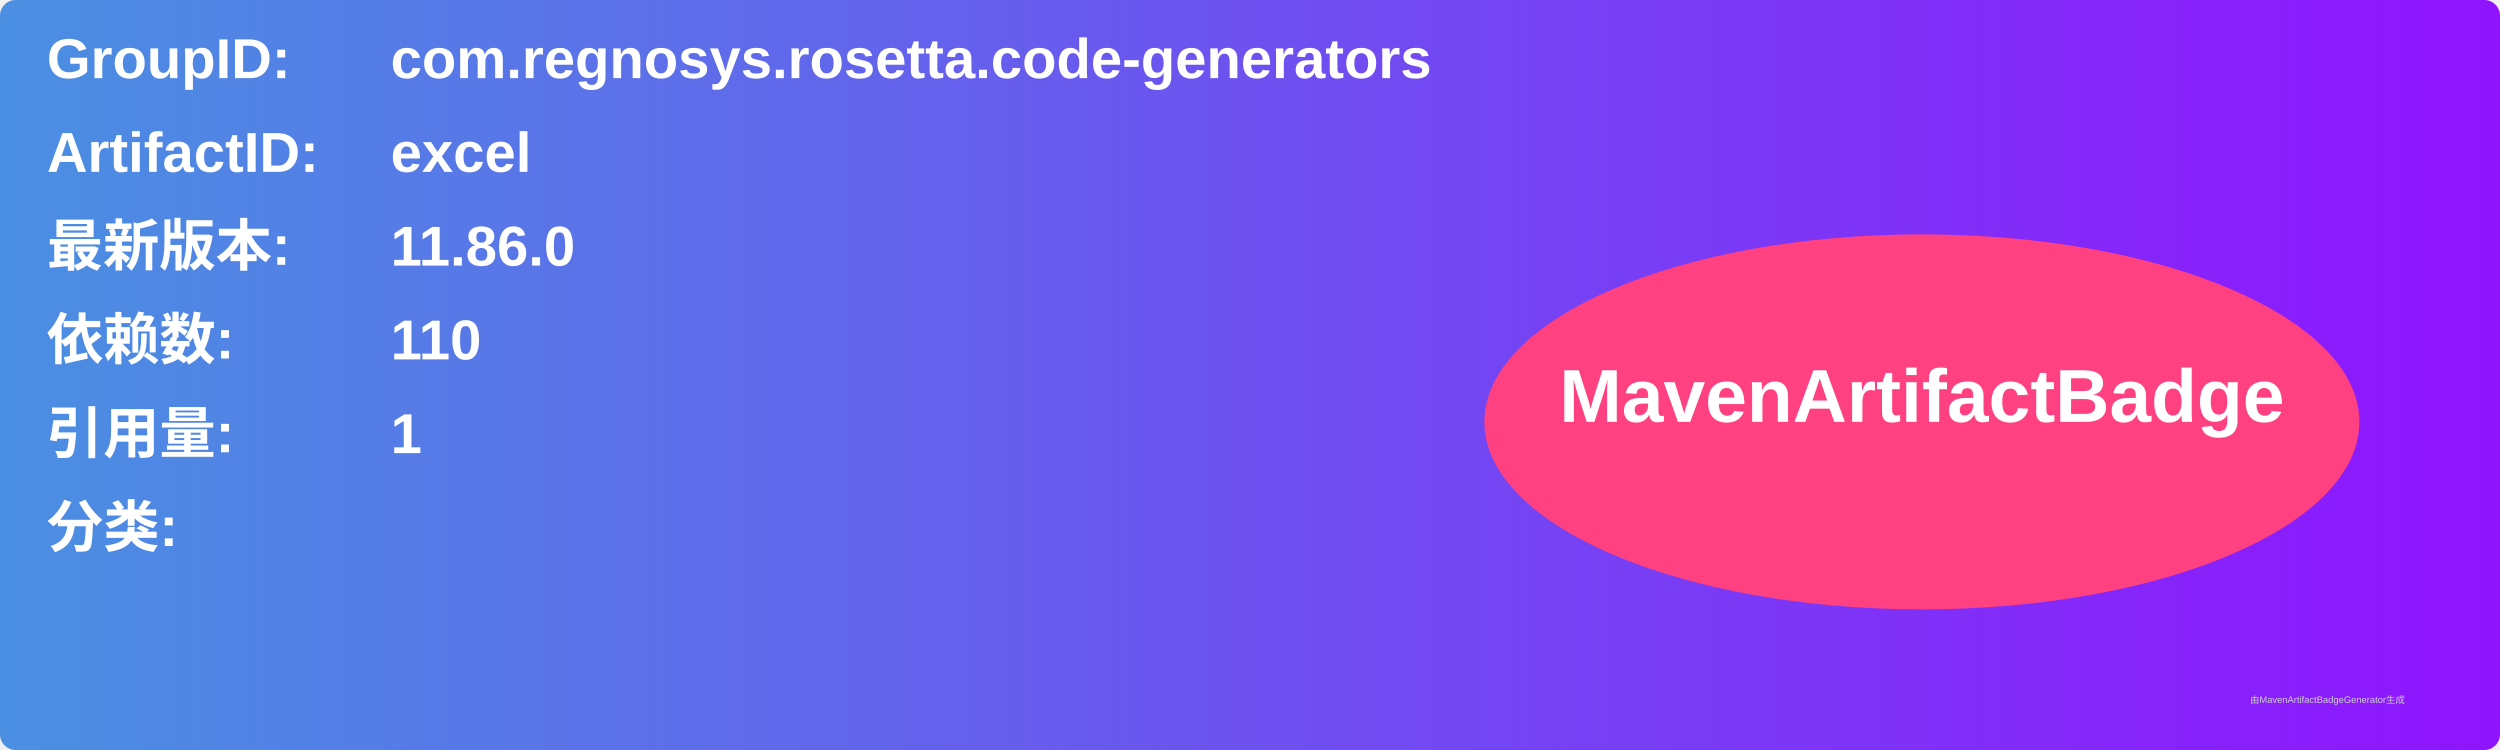
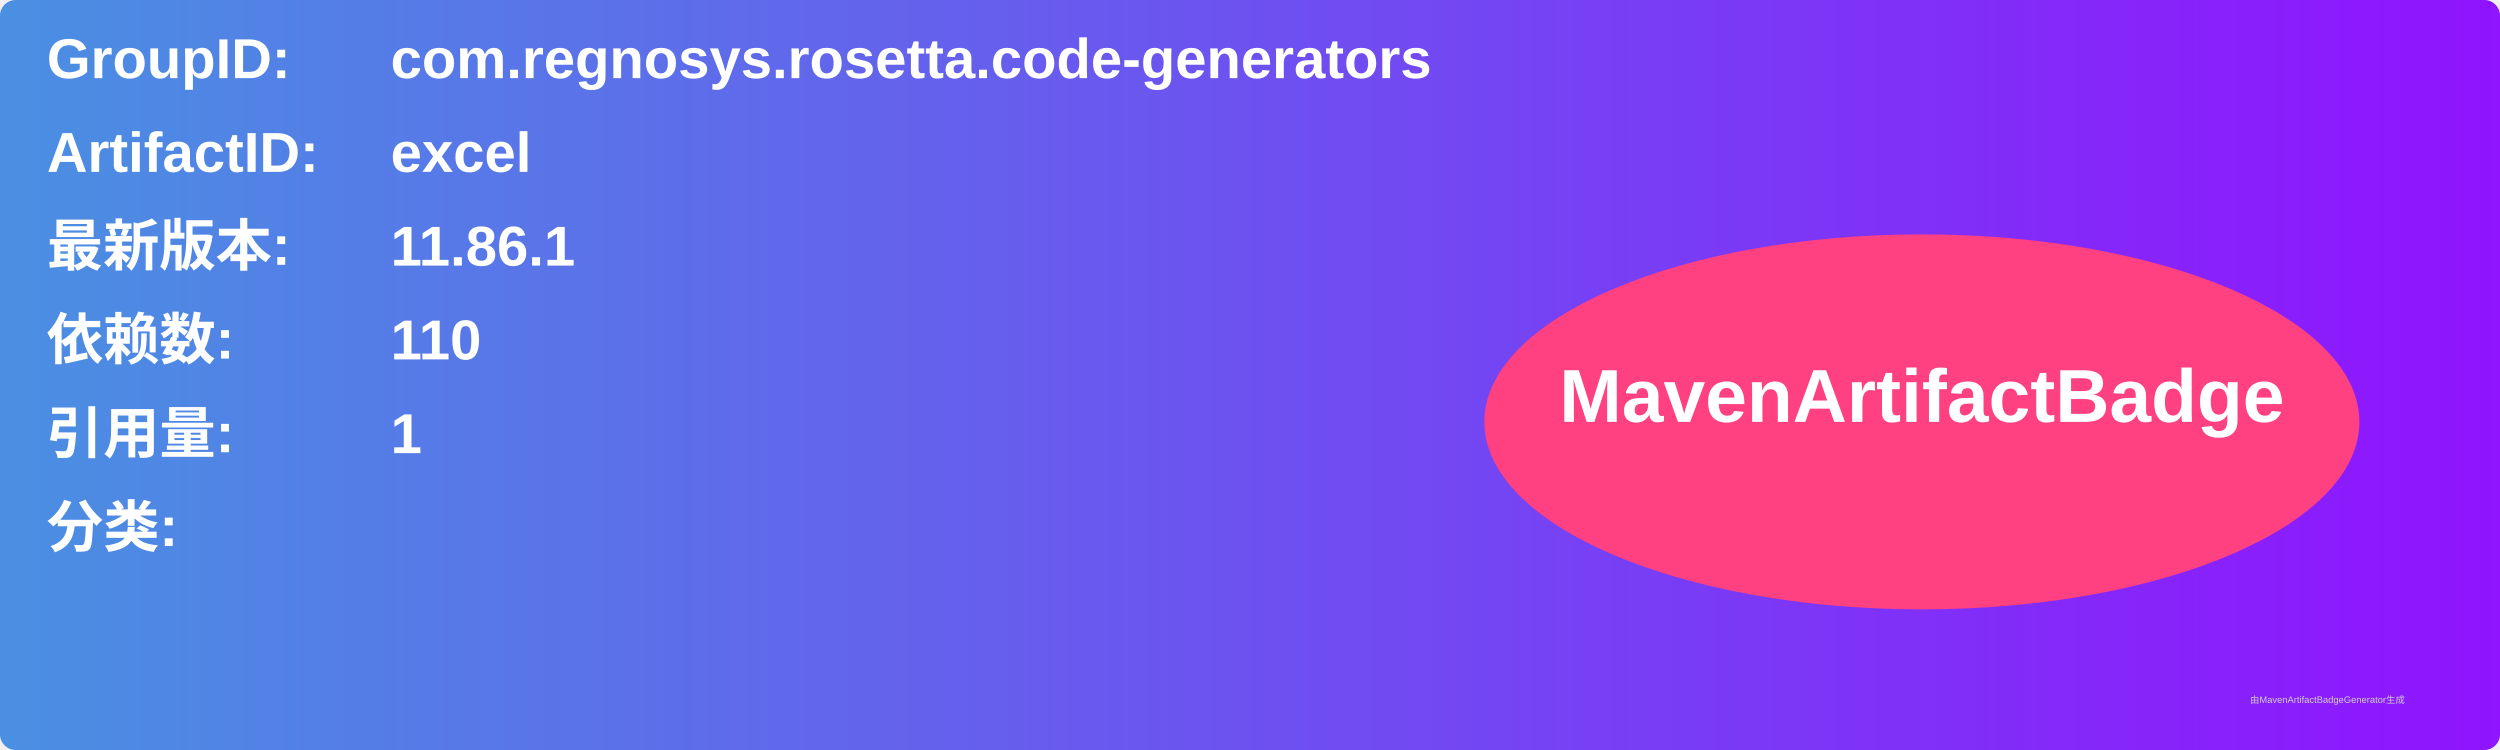
<svg xmlns="http://www.w3.org/2000/svg" width="800" height="240" viewBox="0 0 800 240">
  <linearGradient id="grad" x1="0%" y1="0%" x2="100%" y2="0%">
    <stop offset="0%" stop-color="#4a90e2" />
    <stop offset="100%" stop-color="#9013fe" />
  </linearGradient>
  <rect width="100%" height="100%" rx="5" ry="5" fill="url(#grad)" />
  <g transform="translate(15, 15)">
    <text x="0" y="10" font-family="Arial" font-size="18" fill="white" font-weight="bold" width="260">GroupID:</text>
    <text x="110" y="10" font-family="Arial" font-size="18" fill="white" font-weight="bold" width="460">com.regnosys.rosetta.code-generators</text>
    <text x="0" y="40" font-family="Arial" font-size="18" fill="white" font-weight="bold" width="260">ArtifactID:</text>
    <text x="110" y="40" font-family="Arial" font-size="18" fill="white" font-weight="bold" width="460">excel</text>
    <text x="0" y="70" font-family="Arial" font-size="18" fill="white" font-weight="bold">最新版本:</text>
    <text x="110" y="70" font-family="Arial" font-size="18" fill="white" font-weight="bold">
-       <tspan font-weight="bold">11.86.0</tspan>
+       <tspan font-weight="bold">11.86.1</tspan>
    </text>
    <text x="0" y="100" font-family="Arial" font-size="18" fill="white" font-weight="bold">依赖数: </text>
    <text x="110" y="100" font-family="Arial" font-size="18" fill="white">
      <tspan font-weight="bold">110</tspan>
    </text>
    <text x="0" y="130" font-family="Arial" font-size="18" fill="white" font-weight="bold">引用量: </text>
    <text x="110" y="130" font-family="Arial" font-size="18" fill="white">
      <tspan font-weight="bold">1</tspan>
    </text>
    <text x="0" y="160" font-family="Arial" font-size="18" fill="white" font-weight="bold">分类:</text>
    <text x="10" y="190" font-family="Arial" font-size="10" fill="white">
      <tspan font-weight="bold" />
    </text>
    <ellipse cx="600" cy="120" rx="140" ry="60" fill="#ff4081" />
    <text x="600" y="120" text-anchor="middle" font-family="Arial" font-size="24" fill="white" font-weight="bold">MavenArtifactBadge</text>
  </g>
  <text x="720" y="225" font-family="Arial" font-size="3" fill="#d0d0d0">由MavenArtifactBadgeGenerator生成</text>
</svg>
